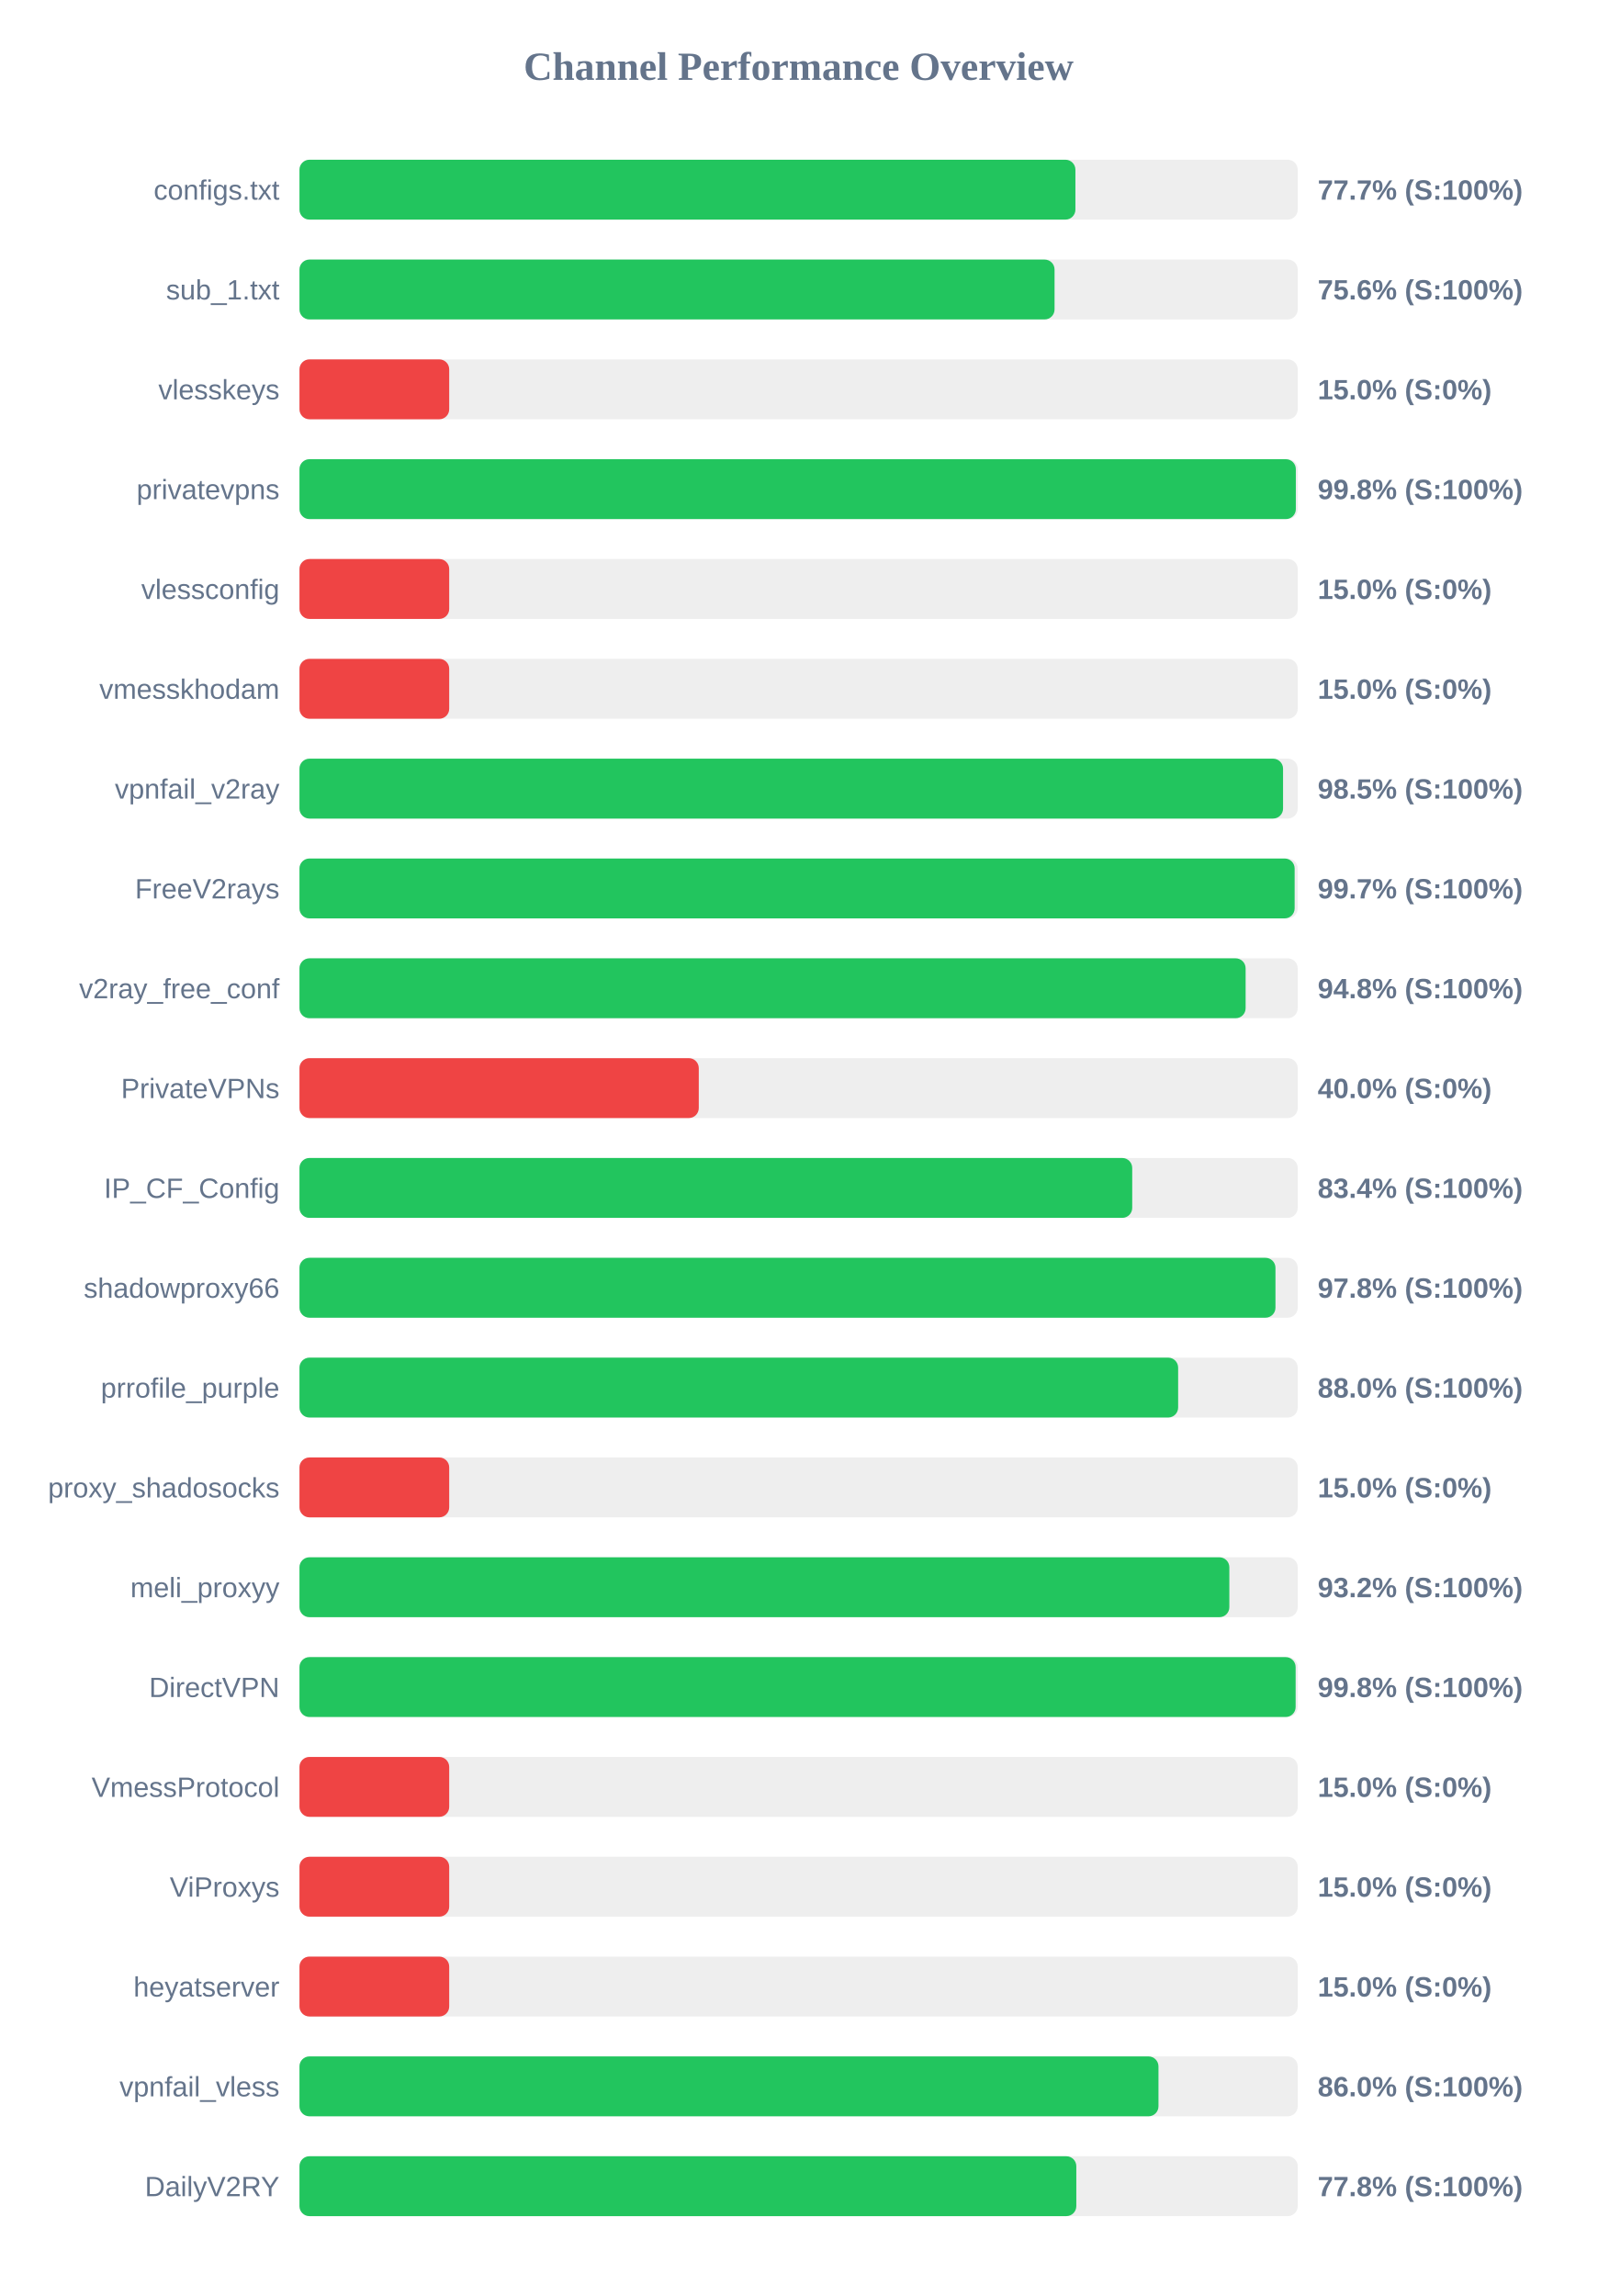
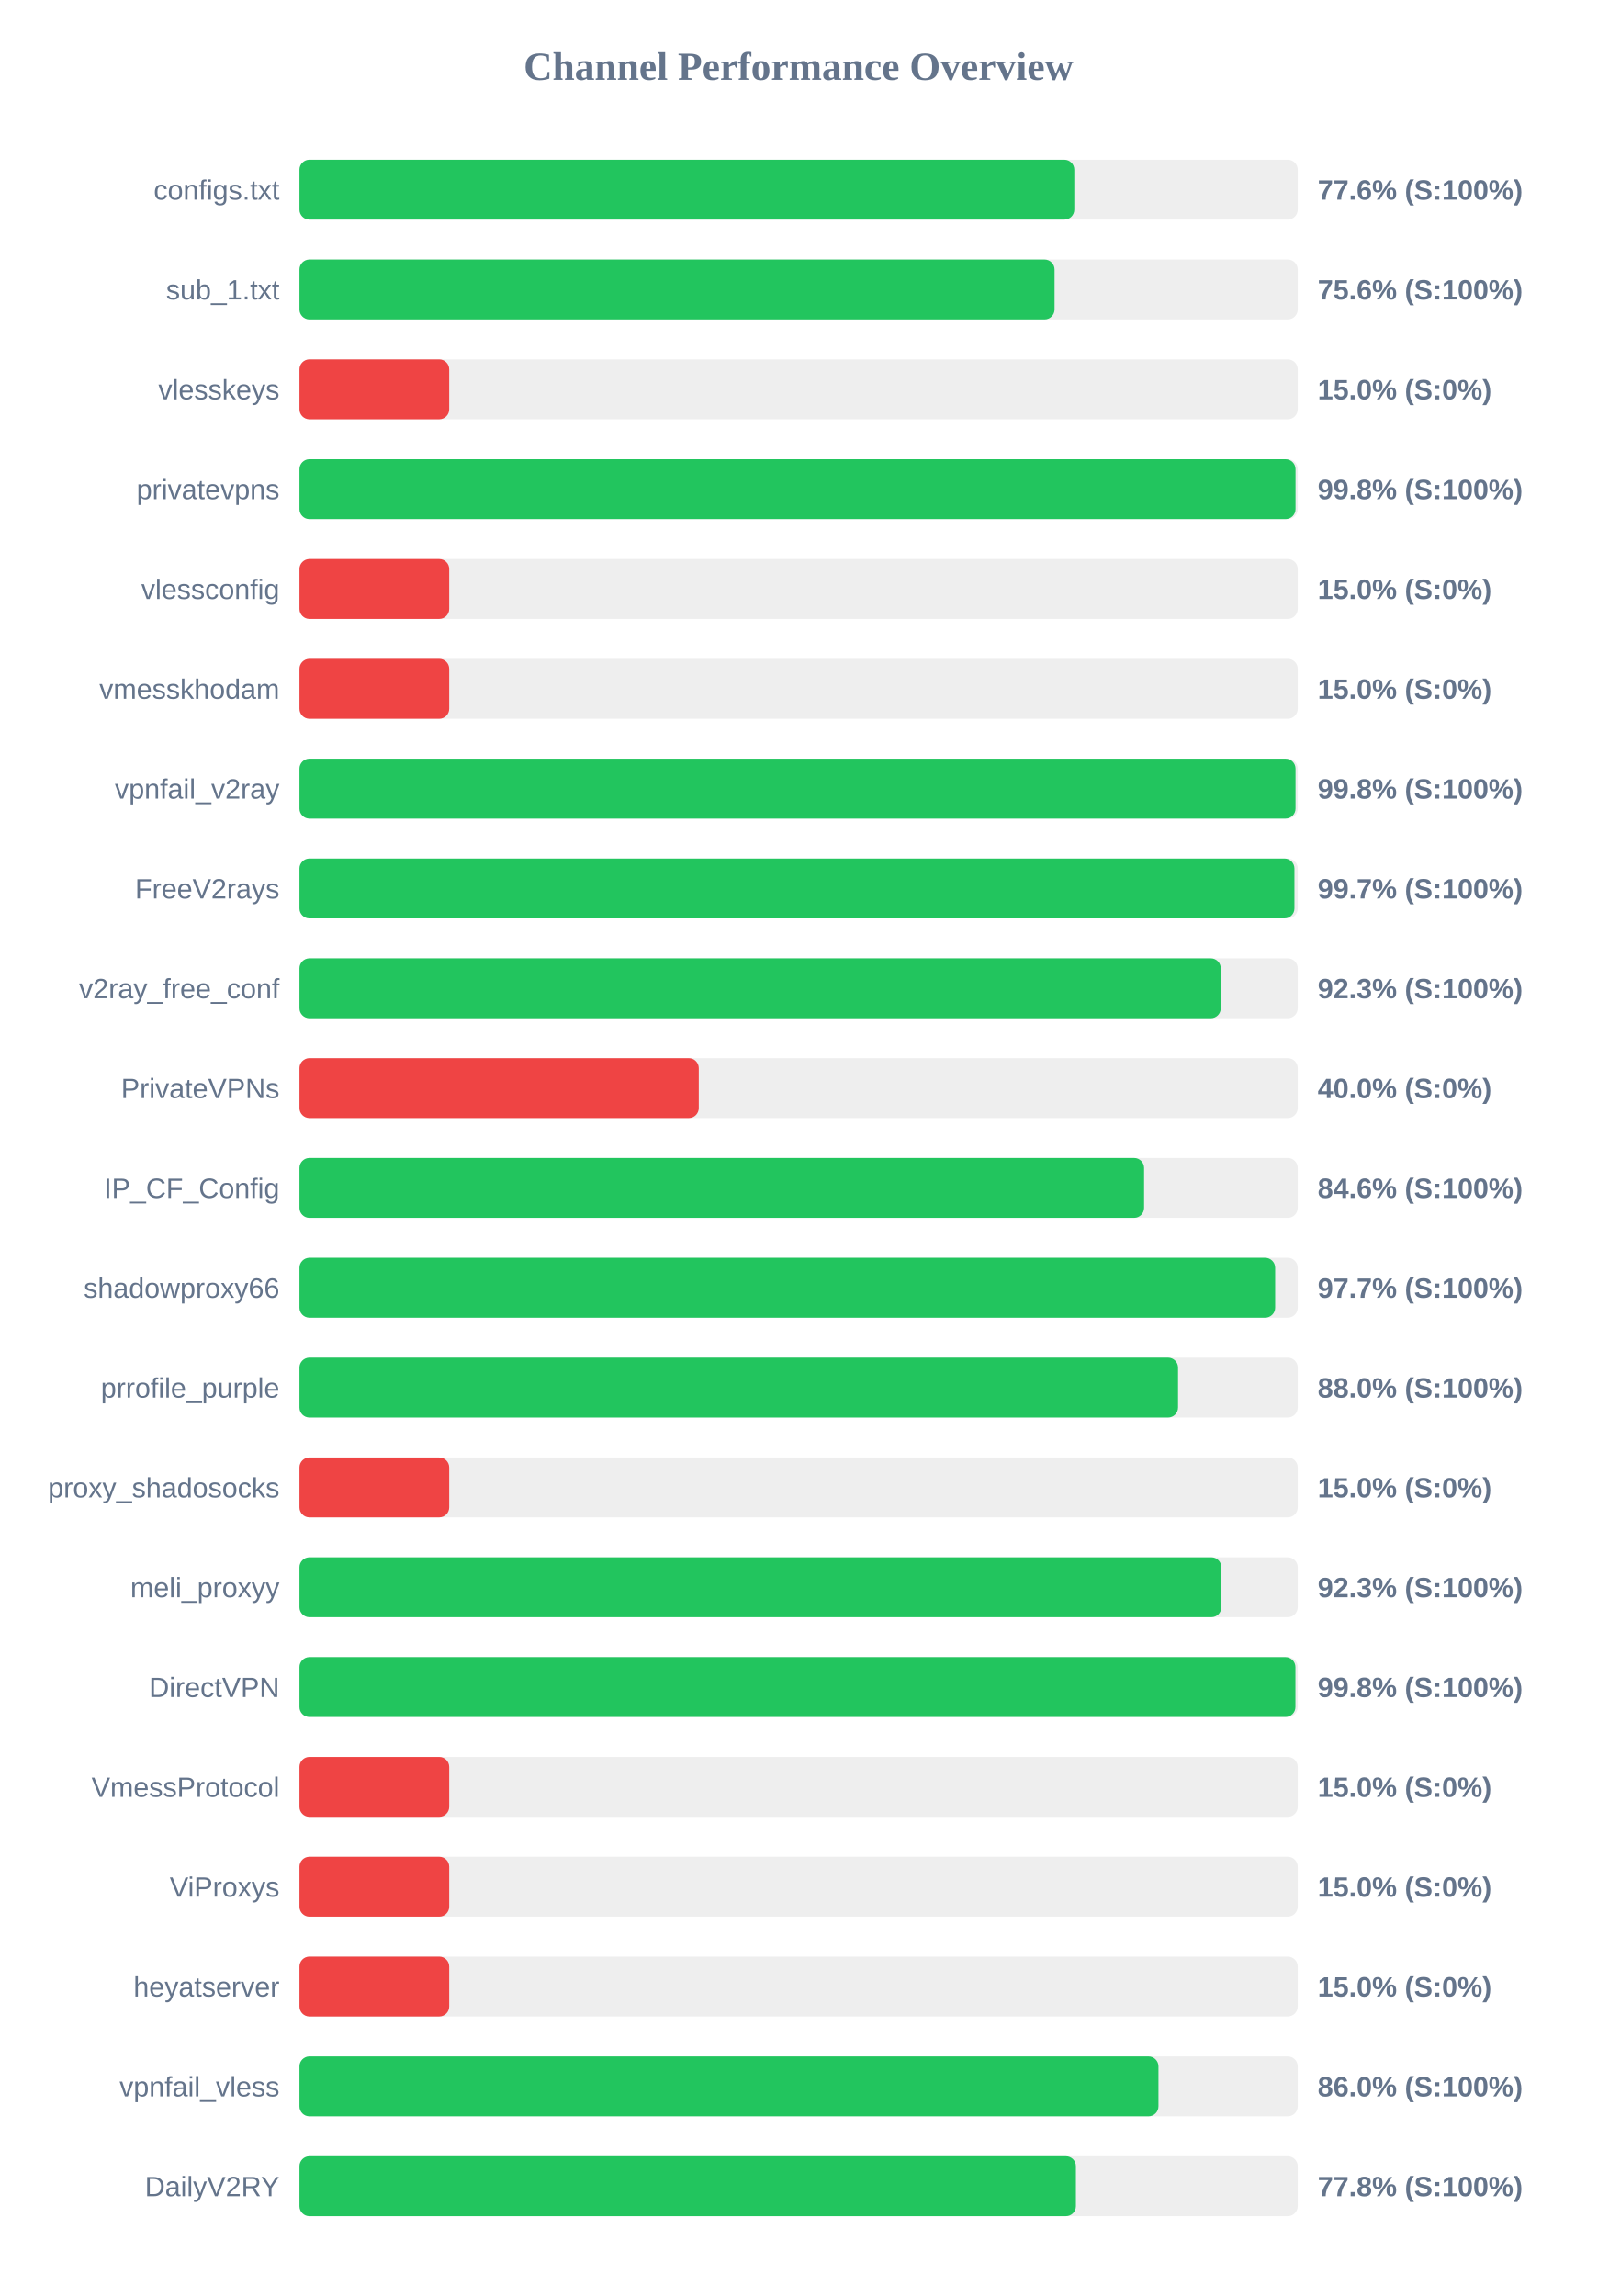
<svg xmlns="http://www.w3.org/2000/svg" width="800" height="1150" version="1.1">
  <style>
        .row { font: 14px Arial; fill: #64748b; }
        .score { font: bold 14px Arial; fill: #64748b; }
    </style>
  <text x="400" y="40" text-anchor="middle" font-size="20px" font-weight="bold" fill="#64748b">Channel Performance Overview</text>
  <rect x="150" y="80" width="500" height="30" fill="#eee" rx="5" />
-   <rect x="150" y="80" width="388.65" height="30" fill="#22c55e" rx="5" />
+   <rect x="150" y="80" width="388.1" height="30" fill="#22c55e" rx="5" />
  <text x="140" y="100" text-anchor="end" class="row">configs.txt</text>
-   <text x="660" y="100" text-anchor="start" class="score">77.7% (S:100%)</text>
+   <text x="660" y="100" text-anchor="start" class="score">77.6% (S:100%)</text>
  <rect x="150" y="130" width="500" height="30" fill="#eee" rx="5" />
  <rect x="150" y="130" width="378.2" height="30" fill="#22c55e" rx="5" />
  <text x="140" y="150" text-anchor="end" class="row">sub_1.txt</text>
  <text x="660" y="150" text-anchor="start" class="score">75.6% (S:100%)</text>
  <rect x="150" y="180" width="500" height="30" fill="#eee" rx="5" />
  <rect x="150" y="180" width="75.0" height="30" fill="#ef4444" rx="5" />
  <text x="140" y="200" text-anchor="end" class="row">vlesskeys</text>
  <text x="660" y="200" text-anchor="start" class="score">15.0% (S:0%)</text>
  <rect x="150" y="230" width="500" height="30" fill="#eee" rx="5" />
-   <rect x="150" y="230" width="499.05" height="30" fill="#22c55e" rx="5" />
+   <rect x="150" y="230" width="498.9" height="30" fill="#22c55e" rx="5" />
  <text x="140" y="250" text-anchor="end" class="row">privatevpns</text>
  <text x="660" y="250" text-anchor="start" class="score">99.8% (S:100%)</text>
  <rect x="150" y="280" width="500" height="30" fill="#eee" rx="5" />
  <rect x="150" y="280" width="75.0" height="30" fill="#ef4444" rx="5" />
  <text x="140" y="300" text-anchor="end" class="row">vlessconfig</text>
  <text x="660" y="300" text-anchor="start" class="score">15.0% (S:0%)</text>
  <rect x="150" y="330" width="500" height="30" fill="#eee" rx="5" />
  <rect x="150" y="330" width="75.0" height="30" fill="#ef4444" rx="5" />
  <text x="140" y="350" text-anchor="end" class="row">vmesskhodam</text>
  <text x="660" y="350" text-anchor="start" class="score">15.0% (S:0%)</text>
  <rect x="150" y="380" width="500" height="30" fill="#eee" rx="5" />
-   <rect x="150" y="380" width="492.65" height="30" fill="#22c55e" rx="5" />
+   <rect x="150" y="380" width="498.9" height="30" fill="#22c55e" rx="5" />
  <text x="140" y="400" text-anchor="end" class="row">vpnfail_v2ray</text>
-   <text x="660" y="400" text-anchor="start" class="score">98.5% (S:100%)</text>
+   <text x="660" y="400" text-anchor="start" class="score">99.8% (S:100%)</text>
  <rect x="150" y="430" width="500" height="30" fill="#eee" rx="5" />
-   <rect x="150" y="430" width="498.45" height="30" fill="#22c55e" rx="5" />
+   <rect x="150" y="430" width="498.35" height="30" fill="#22c55e" rx="5" />
  <text x="140" y="450" text-anchor="end" class="row">FreeV2rays</text>
  <text x="660" y="450" text-anchor="start" class="score">99.7% (S:100%)</text>
  <rect x="150" y="480" width="500" height="30" fill="#eee" rx="5" />
-   <rect x="150" y="480" width="473.9" height="30" fill="#22c55e" rx="5" />
+   <rect x="150" y="480" width="461.45" height="30" fill="#22c55e" rx="5" />
  <text x="140" y="500" text-anchor="end" class="row">v2ray_free_conf</text>
-   <text x="660" y="500" text-anchor="start" class="score">94.8% (S:100%)</text>
+   <text x="660" y="500" text-anchor="start" class="score">92.3% (S:100%)</text>
  <rect x="150" y="530" width="500" height="30" fill="#eee" rx="5" />
  <rect x="150" y="530" width="200.0" height="30" fill="#ef4444" rx="5" />
  <text x="140" y="550" text-anchor="end" class="row">PrivateVPNs</text>
  <text x="660" y="550" text-anchor="start" class="score">40.0% (S:0%)</text>
  <rect x="150" y="580" width="500" height="30" fill="#eee" rx="5" />
-   <rect x="150" y="580" width="417.1" height="30" fill="#22c55e" rx="5" />
+   <rect x="150" y="580" width="423.05" height="30" fill="#22c55e" rx="5" />
  <text x="140" y="600" text-anchor="end" class="row">IP_CF_Config</text>
-   <text x="660" y="600" text-anchor="start" class="score">83.4% (S:100%)</text>
+   <text x="660" y="600" text-anchor="start" class="score">84.6% (S:100%)</text>
  <rect x="150" y="630" width="500" height="30" fill="#eee" rx="5" />
-   <rect x="150" y="630" width="488.85" height="30" fill="#22c55e" rx="5" />
+   <rect x="150" y="630" width="488.7" height="30" fill="#22c55e" rx="5" />
  <text x="140" y="650" text-anchor="end" class="row">shadowproxy66</text>
-   <text x="660" y="650" text-anchor="start" class="score">97.8% (S:100%)</text>
+   <text x="660" y="650" text-anchor="start" class="score">97.7% (S:100%)</text>
  <rect x="150" y="680" width="500" height="30" fill="#eee" rx="5" />
-   <rect x="150" y="680" width="440.1" height="30" fill="#22c55e" rx="5" />
+   <rect x="150" y="680" width="440.05" height="30" fill="#22c55e" rx="5" />
  <text x="140" y="700" text-anchor="end" class="row">prrofile_purple</text>
  <text x="660" y="700" text-anchor="start" class="score">88.0% (S:100%)</text>
  <rect x="150" y="730" width="500" height="30" fill="#eee" rx="5" />
  <rect x="150" y="730" width="75.0" height="30" fill="#ef4444" rx="5" />
  <text x="140" y="750" text-anchor="end" class="row">proxy_shadosocks</text>
  <text x="660" y="750" text-anchor="start" class="score">15.0% (S:0%)</text>
  <rect x="150" y="780" width="500" height="30" fill="#eee" rx="5" />
-   <rect x="150" y="780" width="465.75" height="30" fill="#22c55e" rx="5" />
+   <rect x="150" y="780" width="461.75" height="30" fill="#22c55e" rx="5" />
  <text x="140" y="800" text-anchor="end" class="row">meli_proxyy</text>
-   <text x="660" y="800" text-anchor="start" class="score">93.2% (S:100%)</text>
+   <text x="660" y="800" text-anchor="start" class="score">92.3% (S:100%)</text>
  <rect x="150" y="830" width="500" height="30" fill="#eee" rx="5" />
-   <rect x="150" y="830" width="498.95" height="30" fill="#22c55e" rx="5" />
+   <rect x="150" y="830" width="498.85" height="30" fill="#22c55e" rx="5" />
  <text x="140" y="850" text-anchor="end" class="row">DirectVPN</text>
  <text x="660" y="850" text-anchor="start" class="score">99.8% (S:100%)</text>
  <rect x="150" y="880" width="500" height="30" fill="#eee" rx="5" />
  <rect x="150" y="880" width="75.0" height="30" fill="#ef4444" rx="5" />
  <text x="140" y="900" text-anchor="end" class="row">VmessProtocol</text>
  <text x="660" y="900" text-anchor="start" class="score">15.0% (S:0%)</text>
  <rect x="150" y="930" width="500" height="30" fill="#eee" rx="5" />
  <rect x="150" y="930" width="75.0" height="30" fill="#ef4444" rx="5" />
  <text x="140" y="950" text-anchor="end" class="row">ViProxys</text>
  <text x="660" y="950" text-anchor="start" class="score">15.0% (S:0%)</text>
  <rect x="150" y="980" width="500" height="30" fill="#eee" rx="5" />
  <rect x="150" y="980" width="75.0" height="30" fill="#ef4444" rx="5" />
  <text x="140" y="1000" text-anchor="end" class="row">heyatserver</text>
  <text x="660" y="1000" text-anchor="start" class="score">15.0% (S:0%)</text>
  <rect x="150" y="1030" width="500" height="30" fill="#eee" rx="5" />
  <rect x="150" y="1030" width="430.25" height="30" fill="#22c55e" rx="5" />
  <text x="140" y="1050" text-anchor="end" class="row">vpnfail_vless</text>
  <text x="660" y="1050" text-anchor="start" class="score">86.0% (S:100%)</text>
  <rect x="150" y="1080" width="500" height="30" fill="#eee" rx="5" />
-   <rect x="150" y="1080" width="389.1" height="30" fill="#22c55e" rx="5" />
+   <rect x="150" y="1080" width="388.9" height="30" fill="#22c55e" rx="5" />
  <text x="140" y="1100" text-anchor="end" class="row">DailyV2RY</text>
  <text x="660" y="1100" text-anchor="start" class="score">77.8% (S:100%)</text>
</svg>
